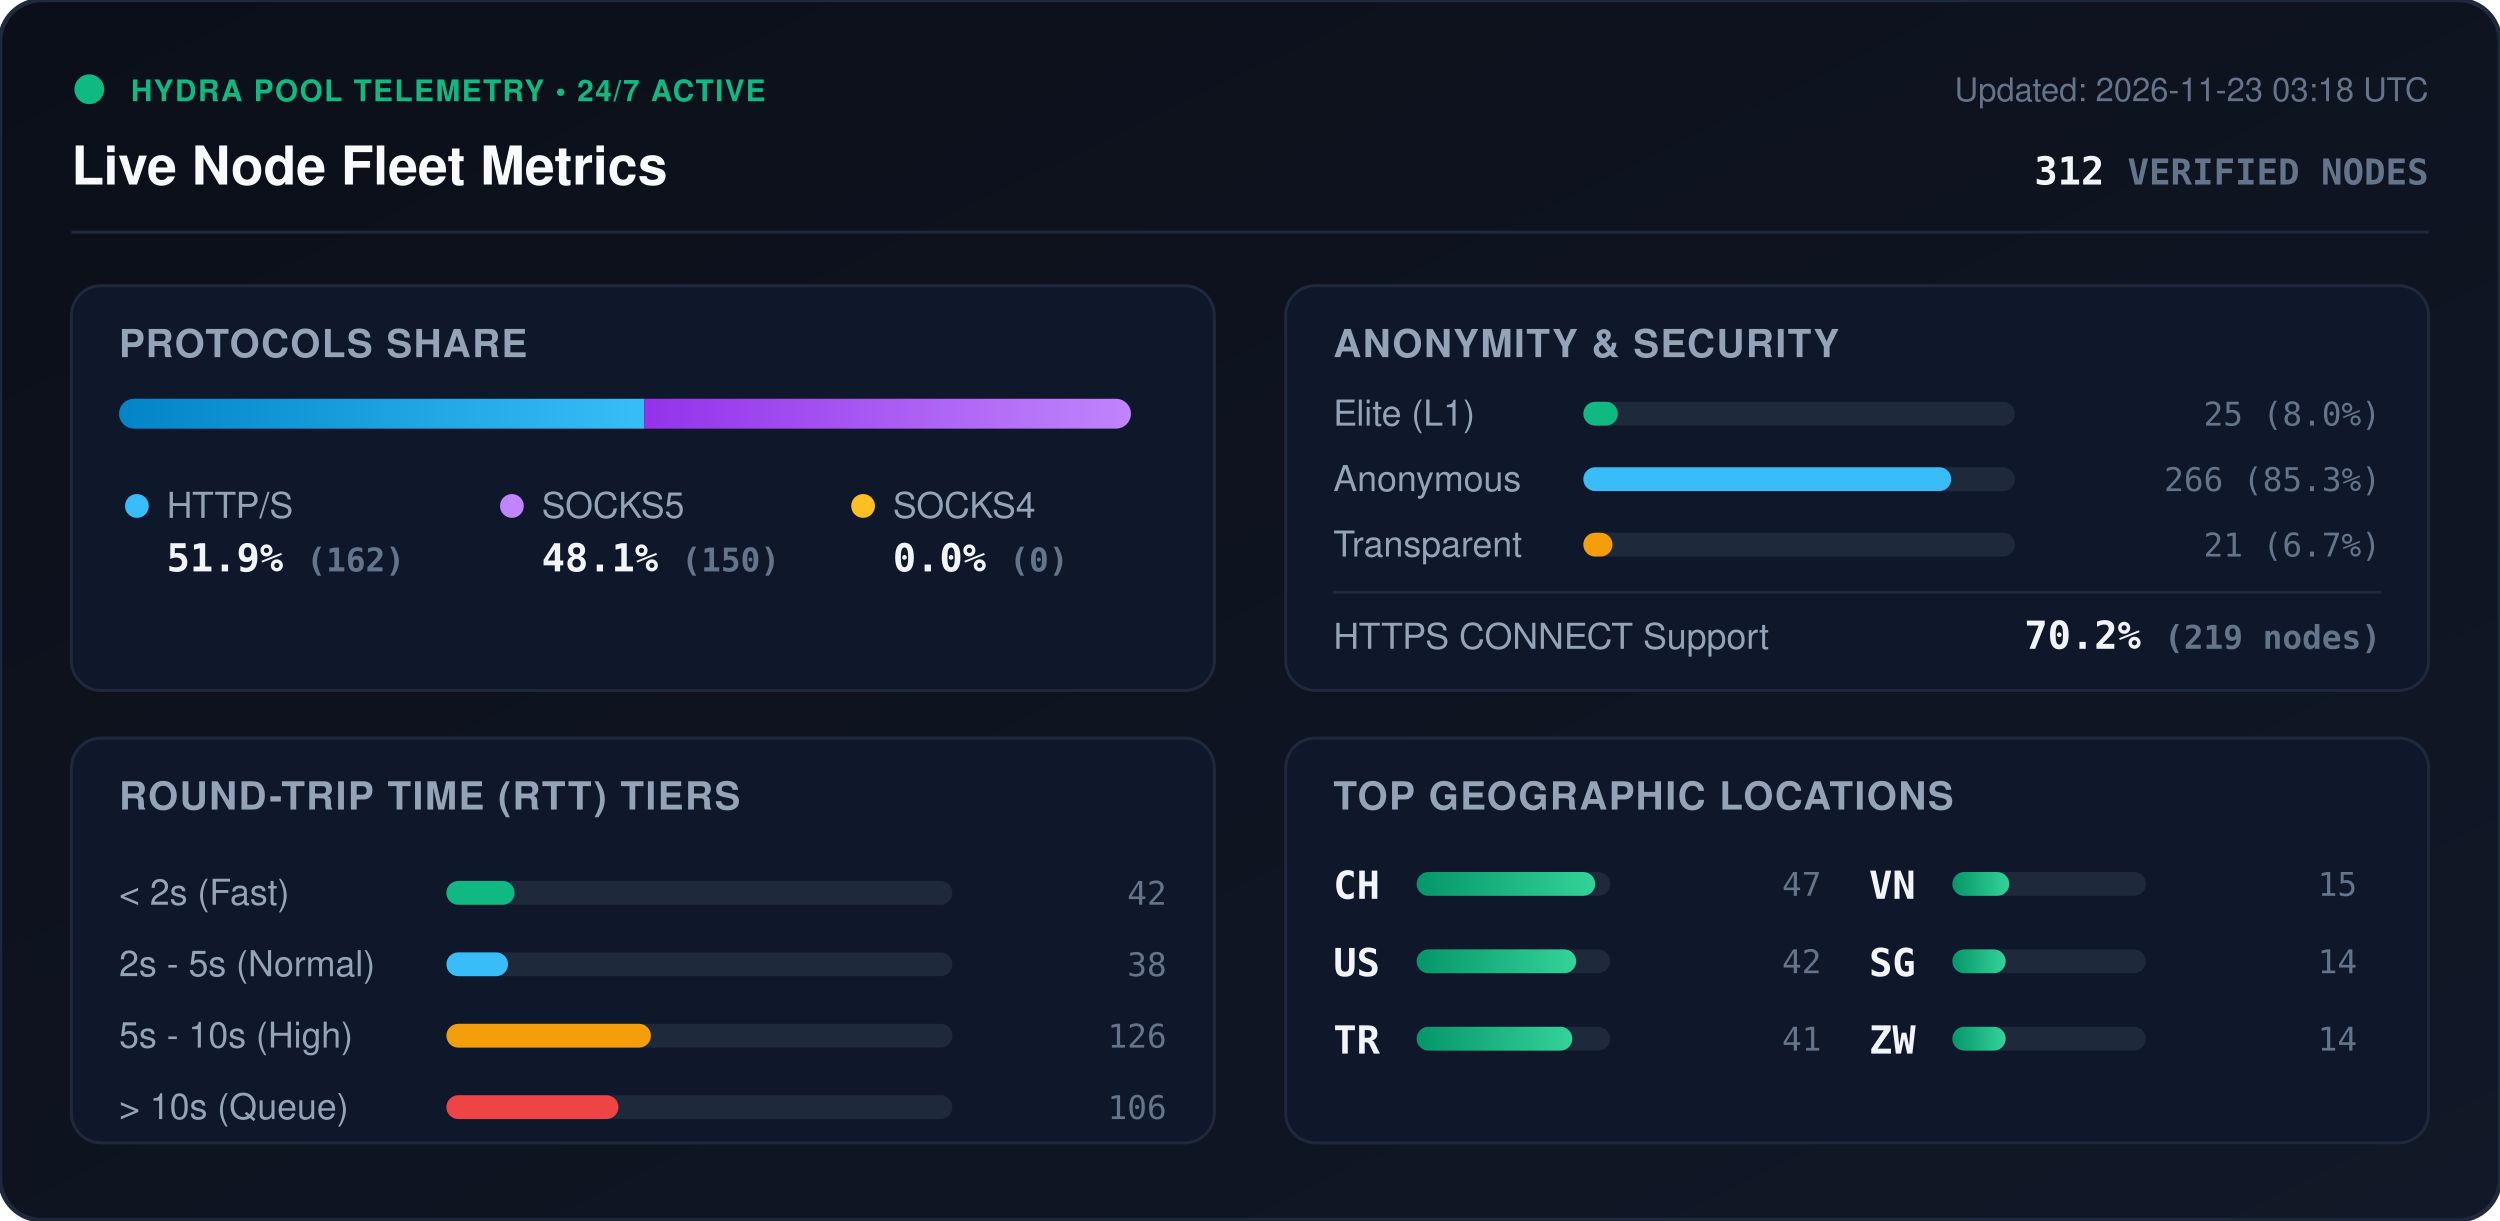
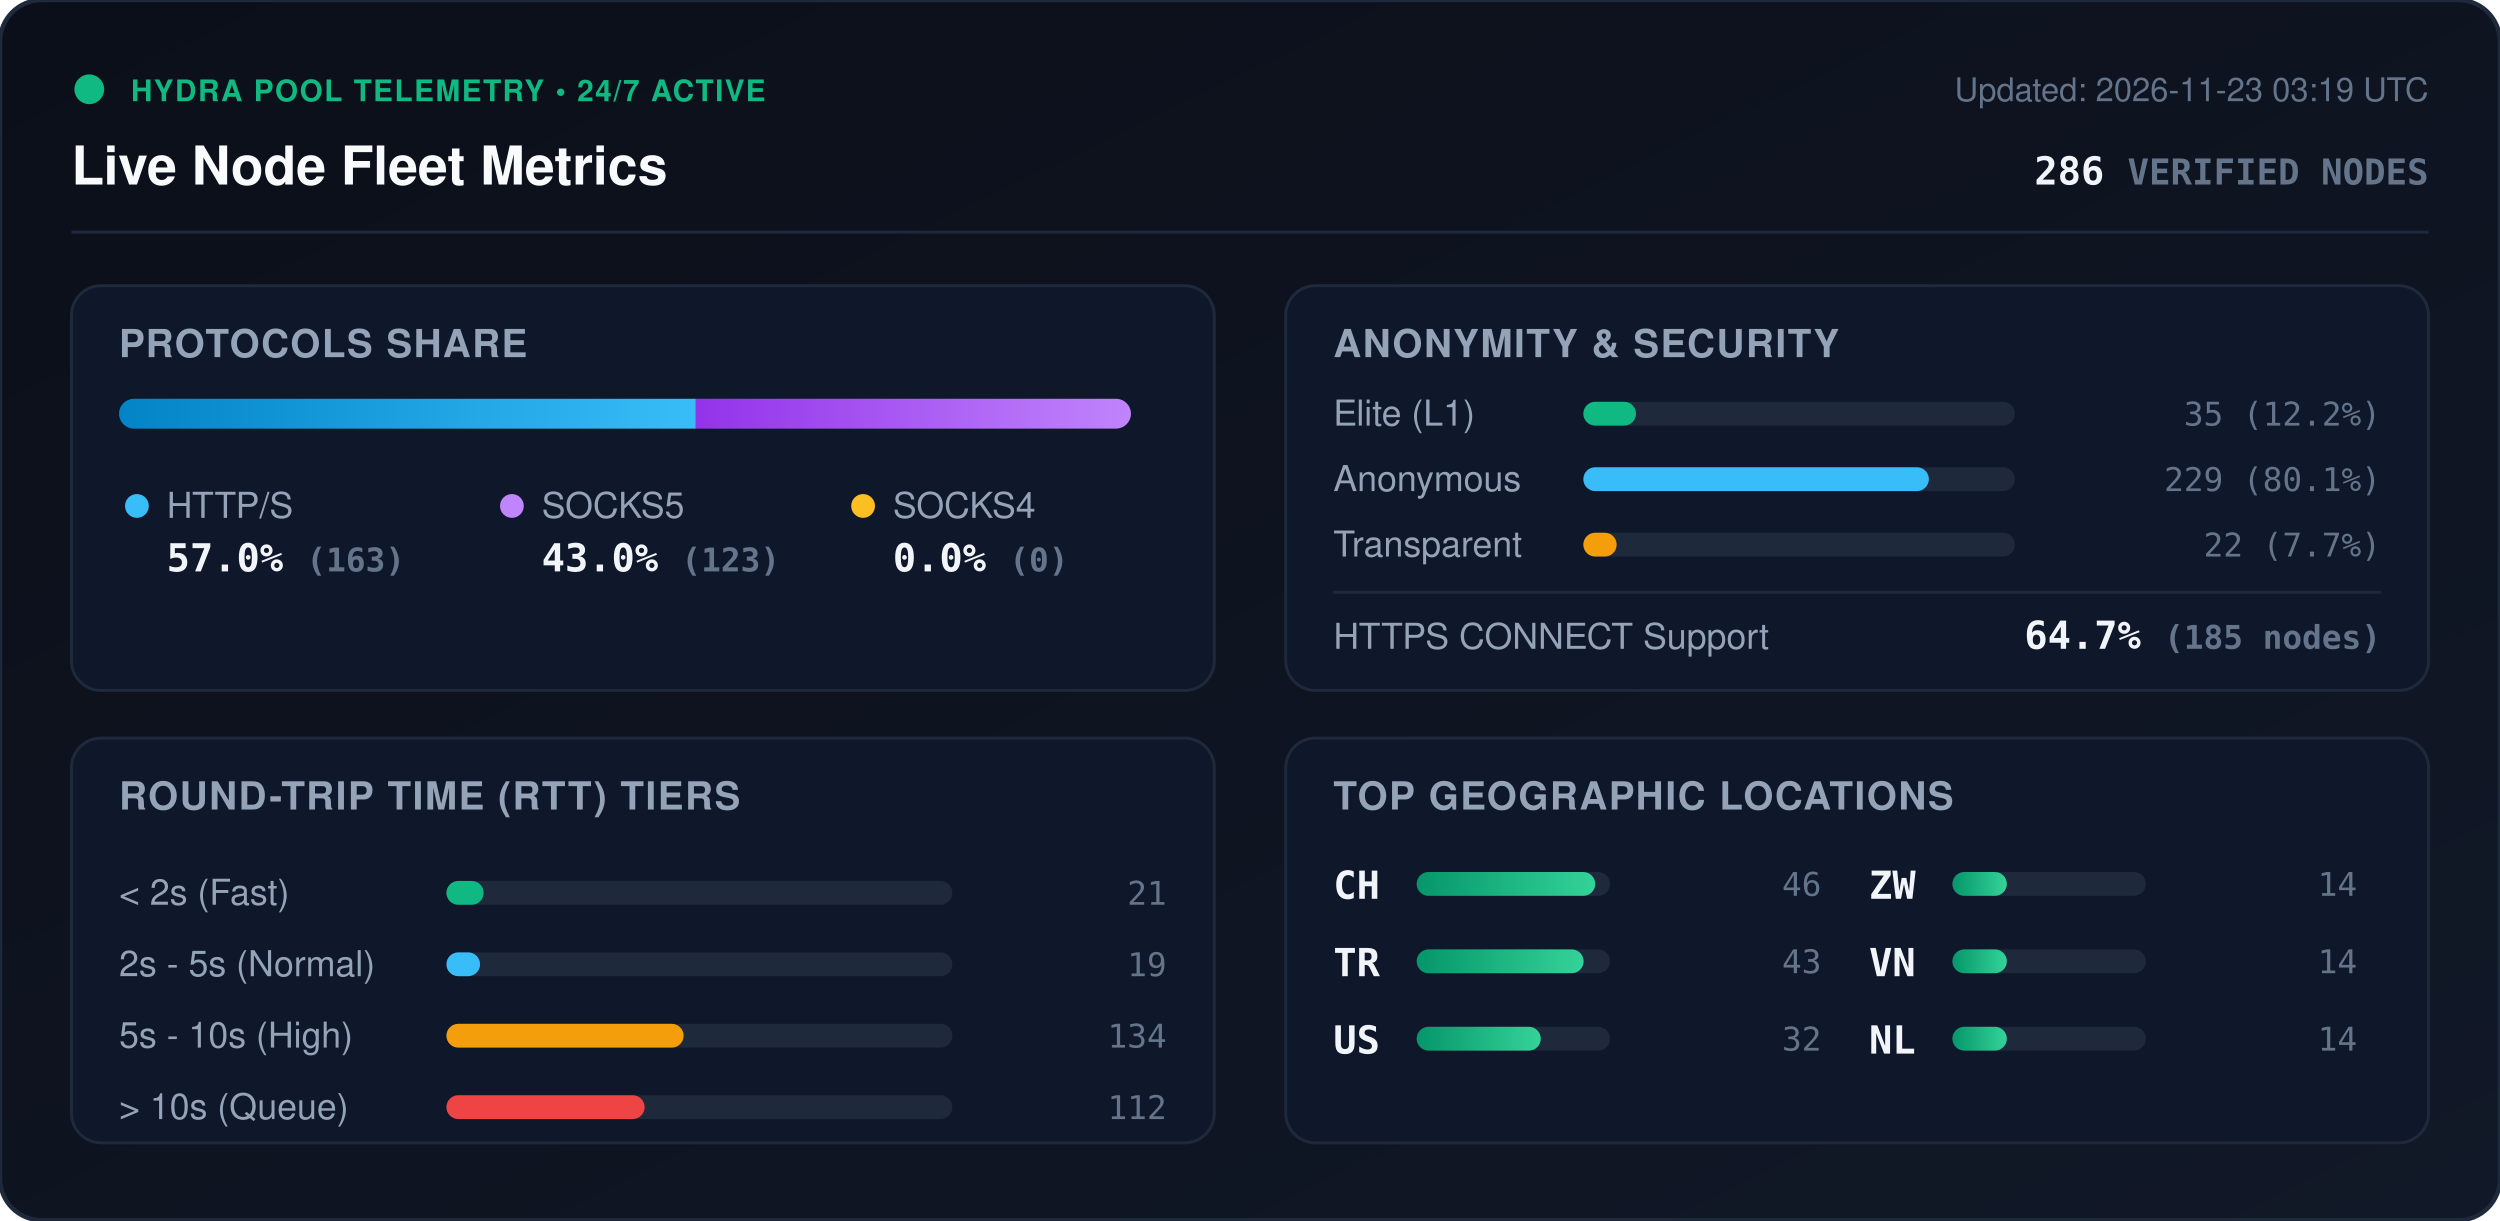
<svg xmlns="http://www.w3.org/2000/svg" viewBox="0 0 840 410" width="840" height="410" style="max-width: 100%; height: auto;">
  <defs>
    <linearGradient id="bg" x1="0%" y1="0%" x2="100%" y2="100%">
      <stop offset="0%" stop-color="#0b0f19" />
      <stop offset="100%" stop-color="#111827" />
    </linearGradient>
    <linearGradient id="bar-http" x1="0%" y1="0%" x2="100%" y2="0%">
      <stop offset="0%" stop-color="#0284c7" />
      <stop offset="100%" stop-color="#38bdf8" />
    </linearGradient>
    <linearGradient id="bar-socks5" x1="0%" y1="0%" x2="100%" y2="0%">
      <stop offset="0%" stop-color="#9333ea" />
      <stop offset="100%" stop-color="#c084fc" />
    </linearGradient>
    <linearGradient id="bar-socks4" x1="0%" y1="0%" x2="100%" y2="0%">
      <stop offset="0%" stop-color="#d97706" />
      <stop offset="100%" stop-color="#fbbf24" />
    </linearGradient>
    <linearGradient id="bar-green" x1="0%" y1="0%" x2="100%" y2="0%">
      <stop offset="0%" stop-color="#059669" />
      <stop offset="100%" stop-color="#34d399" />
    </linearGradient>
    <clipPath id="prog-track-clip">
      <rect width="340.0" height="10" rx="5" />
    </clipPath>
    <style>
      .title { font: 700 18px -apple-system, BlinkMacSystemFont, 'Segoe UI', Helvetica, Arial, sans-serif; fill: #f8fafc; }
      .sub { font: 500 11px -apple-system, BlinkMacSystemFont, 'Segoe UI', Helvetica, Arial, sans-serif; fill: #64748b; }
      .section-hdr { font: 600 13px -apple-system, BlinkMacSystemFont, 'Segoe UI', Helvetica, Arial, sans-serif; fill: #94a3b8; letter-spacing: 0.5px; }
      .metric-val { font: 700 13px -apple-system, BlinkMacSystemFont, 'Segoe UI', Helvetica, Arial, sans-serif; fill: #f1f5f9; }
      .metric-lbl { font: 500 12px -apple-system, BlinkMacSystemFont, 'Segoe UI', Helvetica, Arial, sans-serif; fill: #94a3b8; }
      .badge-txt { font: 700 10px -apple-system, BlinkMacSystemFont, 'Segoe UI', Helvetica, Arial, sans-serif; fill: #10b981; letter-spacing: 0.5px; }
      .mono { font-family: ui-monospace, SFMono-Regular, Menlo, Monaco, Consolas, monospace; }
      .pulse { animation: beacon 2s infinite ease-in-out; }
      @keyframes beacon { 0%, 100% { opacity: 1; } 50% { opacity: 0.35; } }
    </style>
  </defs>
  <rect width="840" height="410" rx="14" fill="url(#bg)" stroke="#1e293b" stroke-width="1.5" />
  <g transform="translate(24, 24)">
    <circle cx="6" cy="6" r="5" fill="#10b981" class="pulse" />
    <text x="20" y="10" class="badge-txt">HYDRA POOL TELEMETRY • 24/7 ACTIVE</text>
    <text x="0" y="38" class="title">Live Node Fleet Metrics</text>
-     <text x="792" y="10" text-anchor="end" class="sub">Updated: 2026-11-23 03:18 UTC</text>
-     <text x="792" y="38" text-anchor="end" class="metric-val mono" fill="#38bdf8">312 <tspan font-size="12" fill="#64748b">VERIFIED NODES</tspan>
+     <text x="792" y="10" text-anchor="end" class="sub">Updated: 2026-11-23 03:19 UTC</text>
+     <text x="792" y="38" text-anchor="end" class="metric-val mono" fill="#38bdf8">286 <tspan font-size="12" fill="#64748b">VERIFIED NODES</tspan>
    </text>
  </g>
  <line x1="24" y1="78" x2="816" y2="78" stroke="#1e293b" stroke-width="1" />
  <g transform="translate(24, 96)">
    <rect width="384" height="136" rx="10" fill="#0f172a" stroke="#1e293b" />
    <text x="16" y="24" class="section-hdr">PROTOCOLS SHARE</text>
    <g transform="translate(16, 38)">
      <rect width="340.0" height="10" rx="5" fill="#1e293b" />
      <g clip-path="url(#prog-track-clip)">
-         <rect x="0" width="176.5" height="10" fill="url(#bar-http)" />
-         <rect x="176.5" width="163.5" height="10" fill="url(#bar-socks5)" />
+         <rect x="0" width="193.8" height="10" fill="url(#bar-http)" />
+         <rect x="193.8" width="146.2" height="10" fill="url(#bar-socks5)" />
        <rect x="340.0" width="0.0" height="10" fill="url(#bar-socks4)" />
      </g>
    </g>
    <g transform="translate(16, 68)">
      <circle cx="6" cy="6" r="4" fill="#38bdf8" />
      <text x="16" y="10" class="metric-lbl">HTTP/S</text>
-       <text x="16" y="28" class="metric-val mono">51.9% <tspan font-size="11" fill="#64748b">(162)</tspan>
+       <text x="16" y="28" class="metric-val mono">57.0% <tspan font-size="11" fill="#64748b">(163)</tspan>
      </text>
      <circle cx="132" cy="6" r="4" fill="#c084fc" />
      <text x="142" y="10" class="metric-lbl">SOCKS5</text>
-       <text x="142" y="28" class="metric-val mono">48.1% <tspan font-size="11" fill="#64748b">(150)</tspan>
+       <text x="142" y="28" class="metric-val mono">43.0% <tspan font-size="11" fill="#64748b">(123)</tspan>
      </text>
      <circle cx="250" cy="6" r="4" fill="#fbbf24" />
      <text x="260" y="10" class="metric-lbl">SOCKS4</text>
      <text x="260" y="28" class="metric-val mono">0.0% <tspan font-size="11" fill="#64748b">(0)</tspan>
      </text>
    </g>
  </g>
  <g transform="translate(432, 96)">
    <rect width="384" height="136" rx="10" fill="#0f172a" stroke="#1e293b" />
    <text x="16" y="24" class="section-hdr">ANONYMITY &amp; SECURITY</text>
    <text x="16" y="47" class="metric-lbl">Elite (L1)</text>
    <rect x="100" y="39" width="145.0" height="8" rx="4" fill="#1e293b" />
-     <rect x="100" y="39" width="11.6" height="8" rx="4" fill="#10b981" />
-     <text x="368" y="47" text-anchor="end" class="mono sub" fill="#e2e8f0">25 (8.0%)</text>
+     <rect x="100" y="39" width="17.7" height="8" rx="4" fill="#10b981" />
+     <text x="368" y="47" text-anchor="end" class="mono sub" fill="#e2e8f0">35 (12.2%)</text>
    <text x="16" y="69" class="metric-lbl">Anonymous</text>
    <rect x="100" y="61" width="145.0" height="8" rx="4" fill="#1e293b" />
-     <rect x="100" y="61" width="123.6" height="8" rx="4" fill="#38bdf8" />
-     <text x="368" y="69" text-anchor="end" class="mono sub" fill="#e2e8f0">266 (85.3%)</text>
+     <rect x="100" y="61" width="116.1" height="8" rx="4" fill="#38bdf8" />
+     <text x="368" y="69" text-anchor="end" class="mono sub" fill="#e2e8f0">229 (80.1%)</text>
    <text x="16" y="91" class="metric-lbl">Transparent</text>
    <rect x="100" y="83" width="145.0" height="8" rx="4" fill="#1e293b" />
-     <rect x="100" y="83" width="9.8" height="8" rx="4" fill="#f59e0b" />
-     <text x="368" y="91" text-anchor="end" class="mono sub" fill="#e2e8f0">21 (6.7%)</text>
+     <rect x="100" y="83" width="11.2" height="8" rx="4" fill="#f59e0b" />
+     <text x="368" y="91" text-anchor="end" class="mono sub" fill="#e2e8f0">22 (7.7%)</text>
    <line x1="16" y1="103" x2="368" y2="103" stroke="#1e293b" stroke-width="1" />
    <text x="16" y="122" class="metric-lbl">HTTPS CONNECT Support</text>
-     <text x="368" y="122" text-anchor="end" class="metric-val mono" fill="#34d399">70.2% <tspan font-size="11" fill="#64748b">(219 nodes)</tspan>
+     <text x="368" y="122" text-anchor="end" class="metric-val mono" fill="#34d399">64.7% <tspan font-size="11" fill="#64748b">(185 nodes)</tspan>
    </text>
  </g>
  <g transform="translate(24, 248)">
    <rect width="384" height="136" rx="10" fill="#0f172a" stroke="#1e293b" />
    <text x="16" y="24" class="section-hdr">ROUND-TRIP TIME (RTT) TIERS</text>
    <g transform="translate(16, 42)">
      <text x="0" y="14" class="metric-lbl">&lt; 2s (Fast)</text>
      <rect x="110" y="6" width="170" height="8" rx="4" fill="#1e293b" />
-       <rect x="110" y="6" width="22.9" height="8" rx="4" fill="#10b981" />
-       <text x="352" y="14" text-anchor="end" class="mono sub">42</text>
+       <rect x="110" y="6" width="12.5" height="8" rx="4" fill="#10b981" />
+       <text x="352" y="14" text-anchor="end" class="mono sub">21</text>
      <text x="0" y="38" class="metric-lbl">2s - 5s (Normal)</text>
      <rect x="110" y="30" width="170" height="8" rx="4" fill="#1e293b" />
-       <rect x="110" y="30" width="20.7" height="8" rx="4" fill="#38bdf8" />
-       <text x="352" y="38" text-anchor="end" class="mono sub">38</text>
+       <rect x="110" y="30" width="11.3" height="8" rx="4" fill="#38bdf8" />
+       <text x="352" y="38" text-anchor="end" class="mono sub">19</text>
      <text x="0" y="62" class="metric-lbl">5s - 10s (High)</text>
      <rect x="110" y="54" width="170" height="8" rx="4" fill="#1e293b" />
-       <rect x="110" y="54" width="68.7" height="8" rx="4" fill="#f59e0b" />
-       <text x="352" y="62" text-anchor="end" class="mono sub">126</text>
+       <rect x="110" y="54" width="79.7" height="8" rx="4" fill="#f59e0b" />
+       <text x="352" y="62" text-anchor="end" class="mono sub">134</text>
      <text x="0" y="86" class="metric-lbl">&gt; 10s (Queue)</text>
      <rect x="110" y="78" width="170" height="8" rx="4" fill="#1e293b" />
-       <rect x="110" y="78" width="57.8" height="8" rx="4" fill="#ef4444" />
-       <text x="352" y="86" text-anchor="end" class="mono sub">106</text>
+       <rect x="110" y="78" width="66.6" height="8" rx="4" fill="#ef4444" />
+       <text x="352" y="86" text-anchor="end" class="mono sub">112</text>
    </g>
  </g>
  <g transform="translate(432, 248)">
    <rect width="384" height="136" rx="10" fill="#0f172a" stroke="#1e293b" />
    <text x="16" y="24" class="section-hdr">TOP GEOGRAPHIC LOCATIONS</text>
    <g transform="translate(16, 42)">
      <g transform="translate(0, 0)">
        <text x="0" y="12" class="mono metric-val" font-size="12">CH</text>
        <rect x="28" y="3" width="65" height="8" rx="4" fill="#1e293b" />
        <rect x="28" y="3" width="60.0" height="8" rx="4" fill="url(#bar-green)" />
-         <text x="164" y="11" text-anchor="end" class="mono sub">47</text>
+         <text x="164" y="11" text-anchor="end" class="mono sub">46</text>
      </g>
      <g transform="translate(0, 26)">
+         <text x="0" y="12" class="mono metric-val" font-size="12">TR</text>
+         <rect x="28" y="3" width="65" height="8" rx="4" fill="#1e293b" />
+         <rect x="28" y="3" width="56.1" height="8" rx="4" fill="url(#bar-green)" />
+         <text x="164" y="11" text-anchor="end" class="mono sub">43</text>
+       </g>
+       <g transform="translate(0, 52)">
        <text x="0" y="12" class="mono metric-val" font-size="12">US</text>
        <rect x="28" y="3" width="65" height="8" rx="4" fill="#1e293b" />
-         <rect x="28" y="3" width="53.6" height="8" rx="4" fill="url(#bar-green)" />
-         <text x="164" y="11" text-anchor="end" class="mono sub">42</text>
-       </g>
-       <g transform="translate(0, 52)">
-         <text x="0" y="12" class="mono metric-val" font-size="12">TR</text>
-         <rect x="28" y="3" width="65" height="8" rx="4" fill="#1e293b" />
-         <rect x="28" y="3" width="52.3" height="8" rx="4" fill="url(#bar-green)" />
-         <text x="164" y="11" text-anchor="end" class="mono sub">41</text>
+         <rect x="28" y="3" width="41.7" height="8" rx="4" fill="url(#bar-green)" />
+         <text x="164" y="11" text-anchor="end" class="mono sub">32</text>
      </g>
      <g transform="translate(180, 0)">
+         <text x="0" y="12" class="mono metric-val" font-size="12">ZW</text>
+         <rect x="28" y="3" width="65" height="8" rx="4" fill="#1e293b" />
+         <rect x="28" y="3" width="18.3" height="8" rx="4" fill="url(#bar-green)" />
+         <text x="164" y="11" text-anchor="end" class="mono sub">14</text>
+       </g>
+       <g transform="translate(180, 26)">
        <text x="0" y="12" class="mono metric-val" font-size="12">VN</text>
        <rect x="28" y="3" width="65" height="8" rx="4" fill="#1e293b" />
-         <rect x="28" y="3" width="19.1" height="8" rx="4" fill="url(#bar-green)" />
-         <text x="164" y="11" text-anchor="end" class="mono sub">15</text>
-       </g>
-       <g transform="translate(180, 26)">
-         <text x="0" y="12" class="mono metric-val" font-size="12">SG</text>
-         <rect x="28" y="3" width="65" height="8" rx="4" fill="#1e293b" />
-         <rect x="28" y="3" width="17.9" height="8" rx="4" fill="url(#bar-green)" />
+         <rect x="28" y="3" width="18.3" height="8" rx="4" fill="url(#bar-green)" />
        <text x="164" y="11" text-anchor="end" class="mono sub">14</text>
      </g>
      <g transform="translate(180, 52)">
-         <text x="0" y="12" class="mono metric-val" font-size="12">ZW</text>
+         <text x="0" y="12" class="mono metric-val" font-size="12">NL</text>
        <rect x="28" y="3" width="65" height="8" rx="4" fill="#1e293b" />
-         <rect x="28" y="3" width="17.9" height="8" rx="4" fill="url(#bar-green)" />
+         <rect x="28" y="3" width="18.3" height="8" rx="4" fill="url(#bar-green)" />
        <text x="164" y="11" text-anchor="end" class="mono sub">14</text>
      </g>
    </g>
  </g>
</svg>
